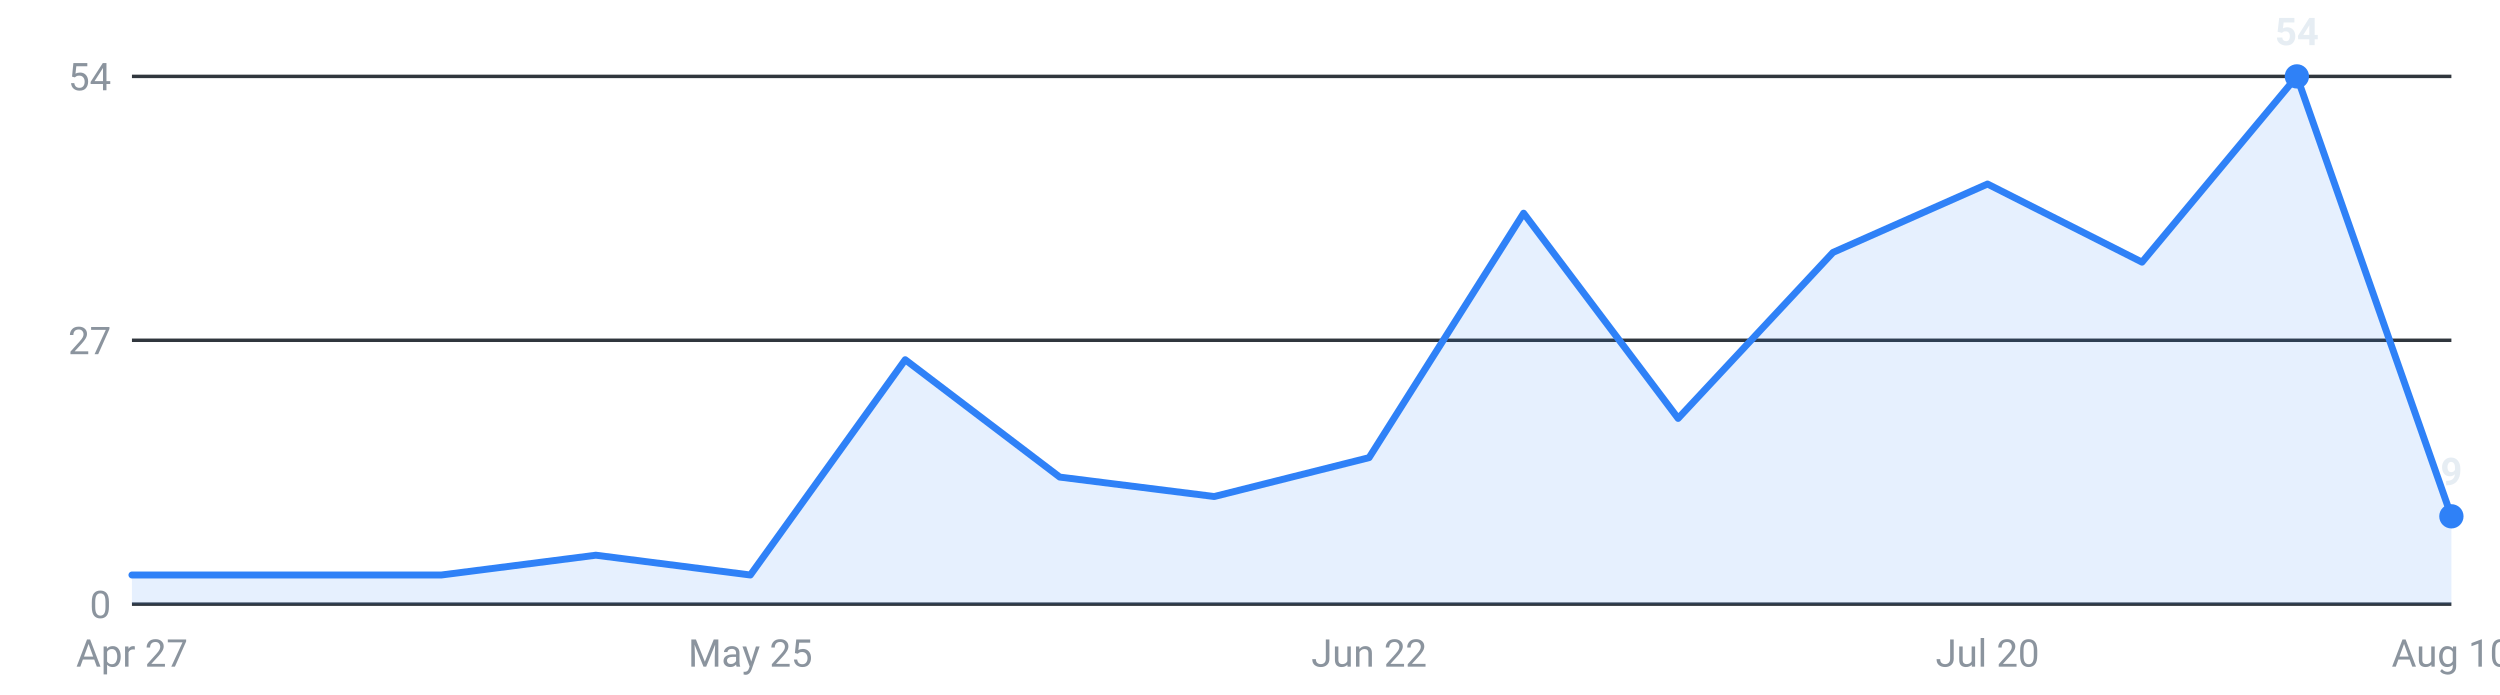
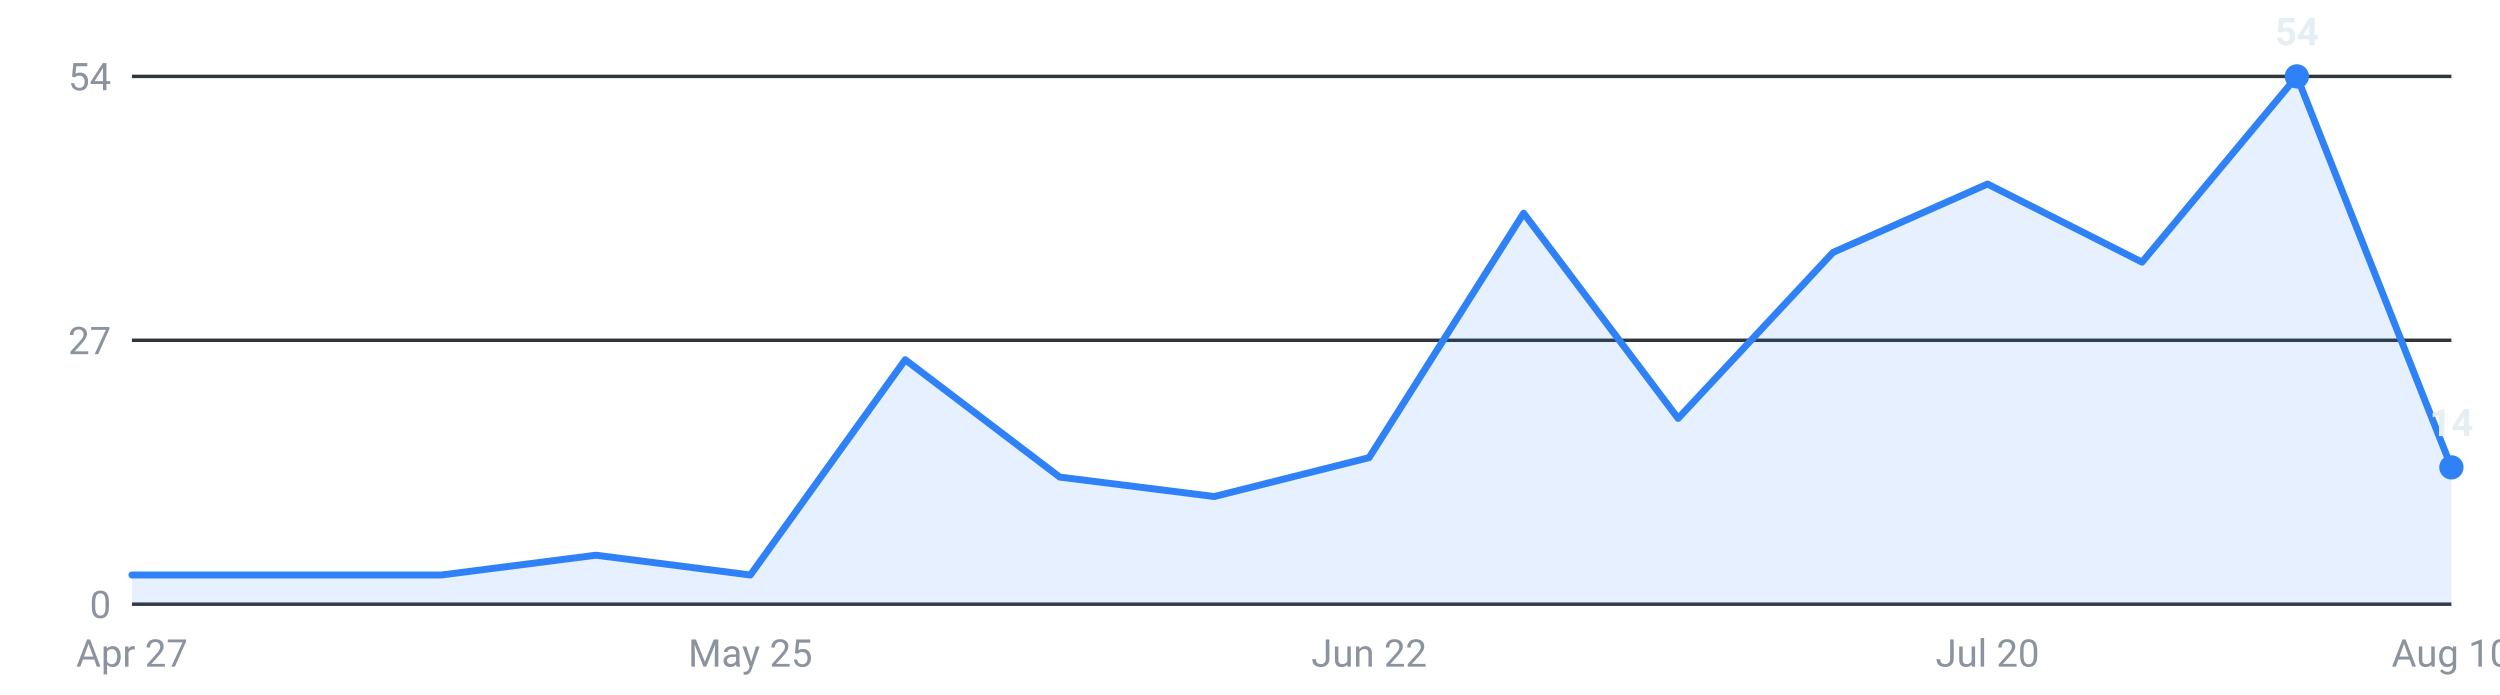
<svg xmlns="http://www.w3.org/2000/svg" viewBox="0 0 720 200" width="720" height="200" role="img" aria-label="Internships posted per week, last 16 weeks">
  <g font-family="-apple-system,Segoe UI,Roboto,sans-serif" font-size="11">
    <line x1="38" y1="174.0" x2="706" y2="174.0" stroke="#30363d" stroke-width="1" />
    <text x="32" y="178.0" text-anchor="end" fill="#8b949e">0</text>
    <line x1="38" y1="98.0" x2="706" y2="98.0" stroke="#30363d" stroke-width="1" />
    <text x="32" y="102.0" text-anchor="end" fill="#8b949e">27</text>
    <line x1="38" y1="22.0" x2="706" y2="22.0" stroke="#30363d" stroke-width="1" />
    <text x="32" y="26.0" text-anchor="end" fill="#8b949e">54</text>
-     <path d="M38.0,174 L38.0,165.6 L82.5,165.6 L127.1,165.6 L171.6,159.9 L216.1,165.6 L260.7,103.6 L305.2,137.4 L349.7,143.0 L394.3,131.8 L438.8,61.4 L483.3,120.5 L527.9,72.7 L572.4,53.0 L616.9,75.5 L661.5,22.0 L706.0,148.7 L706.0,174 Z" fill="#2f81f7" fill-opacity="0.12" />
-     <polyline points="38.0,165.6 82.5,165.6 127.1,165.6 171.6,159.9 216.1,165.6 260.7,103.6 305.2,137.4 349.7,143.0 394.3,131.8 438.8,61.4 483.3,120.5 527.9,72.7 572.4,53.0 616.9,75.5 661.5,22.0 706.0,148.7" fill="none" stroke="#2f81f7" stroke-width="2" stroke-linejoin="round" stroke-linecap="round" />
+     <path d="M38.0,174 L38.0,165.6 L82.5,165.6 L127.1,165.6 L171.6,159.9 L216.1,165.6 L260.7,103.6 L305.2,137.4 L349.7,143.0 L394.3,131.8 L438.8,61.4 L483.3,120.5 L527.9,72.7 L572.4,53.0 L616.9,75.5 L661.5,22.0 L706.0,134.6 L706.0,174 Z" fill="#2f81f7" fill-opacity="0.12" />
+     <polyline points="38.0,165.6 82.5,165.6 127.1,165.6 171.6,159.9 216.1,165.6 260.7,103.6 305.2,137.4 349.7,143.0 394.3,131.8 438.8,61.4 483.3,120.5 527.9,72.7 572.4,53.0 616.9,75.5 661.5,22.0 706.0,134.6" fill="none" stroke="#2f81f7" stroke-width="2" stroke-linejoin="round" stroke-linecap="round" />
    <circle cx="661.5" cy="22.0" r="3.5" fill="#2f81f7" />
    <text x="661.5" y="13.0" text-anchor="middle" fill="#e6edf3" font-weight="600">54</text>
-     <circle cx="706.0" cy="148.7" r="3.5" fill="#2f81f7" />
-     <text x="706.0" y="139.7" text-anchor="middle" fill="#e6edf3" font-weight="600">9</text>
+     <circle cx="706.0" cy="134.6" r="3.5" fill="#2f81f7" />
+     <text x="706.0" y="125.6" text-anchor="middle" fill="#e6edf3" font-weight="600">14</text>
    <text x="38.0" y="192" text-anchor="middle" fill="#8b949e">Apr 27</text>
    <text x="216.1" y="192" text-anchor="middle" fill="#8b949e">May 25</text>
    <text x="394.3" y="192" text-anchor="middle" fill="#8b949e">Jun 22</text>
    <text x="572.4" y="192" text-anchor="middle" fill="#8b949e">Jul 20</text>
    <text x="706.0" y="192" text-anchor="middle" fill="#8b949e">Aug 10</text>
  </g>
</svg>
